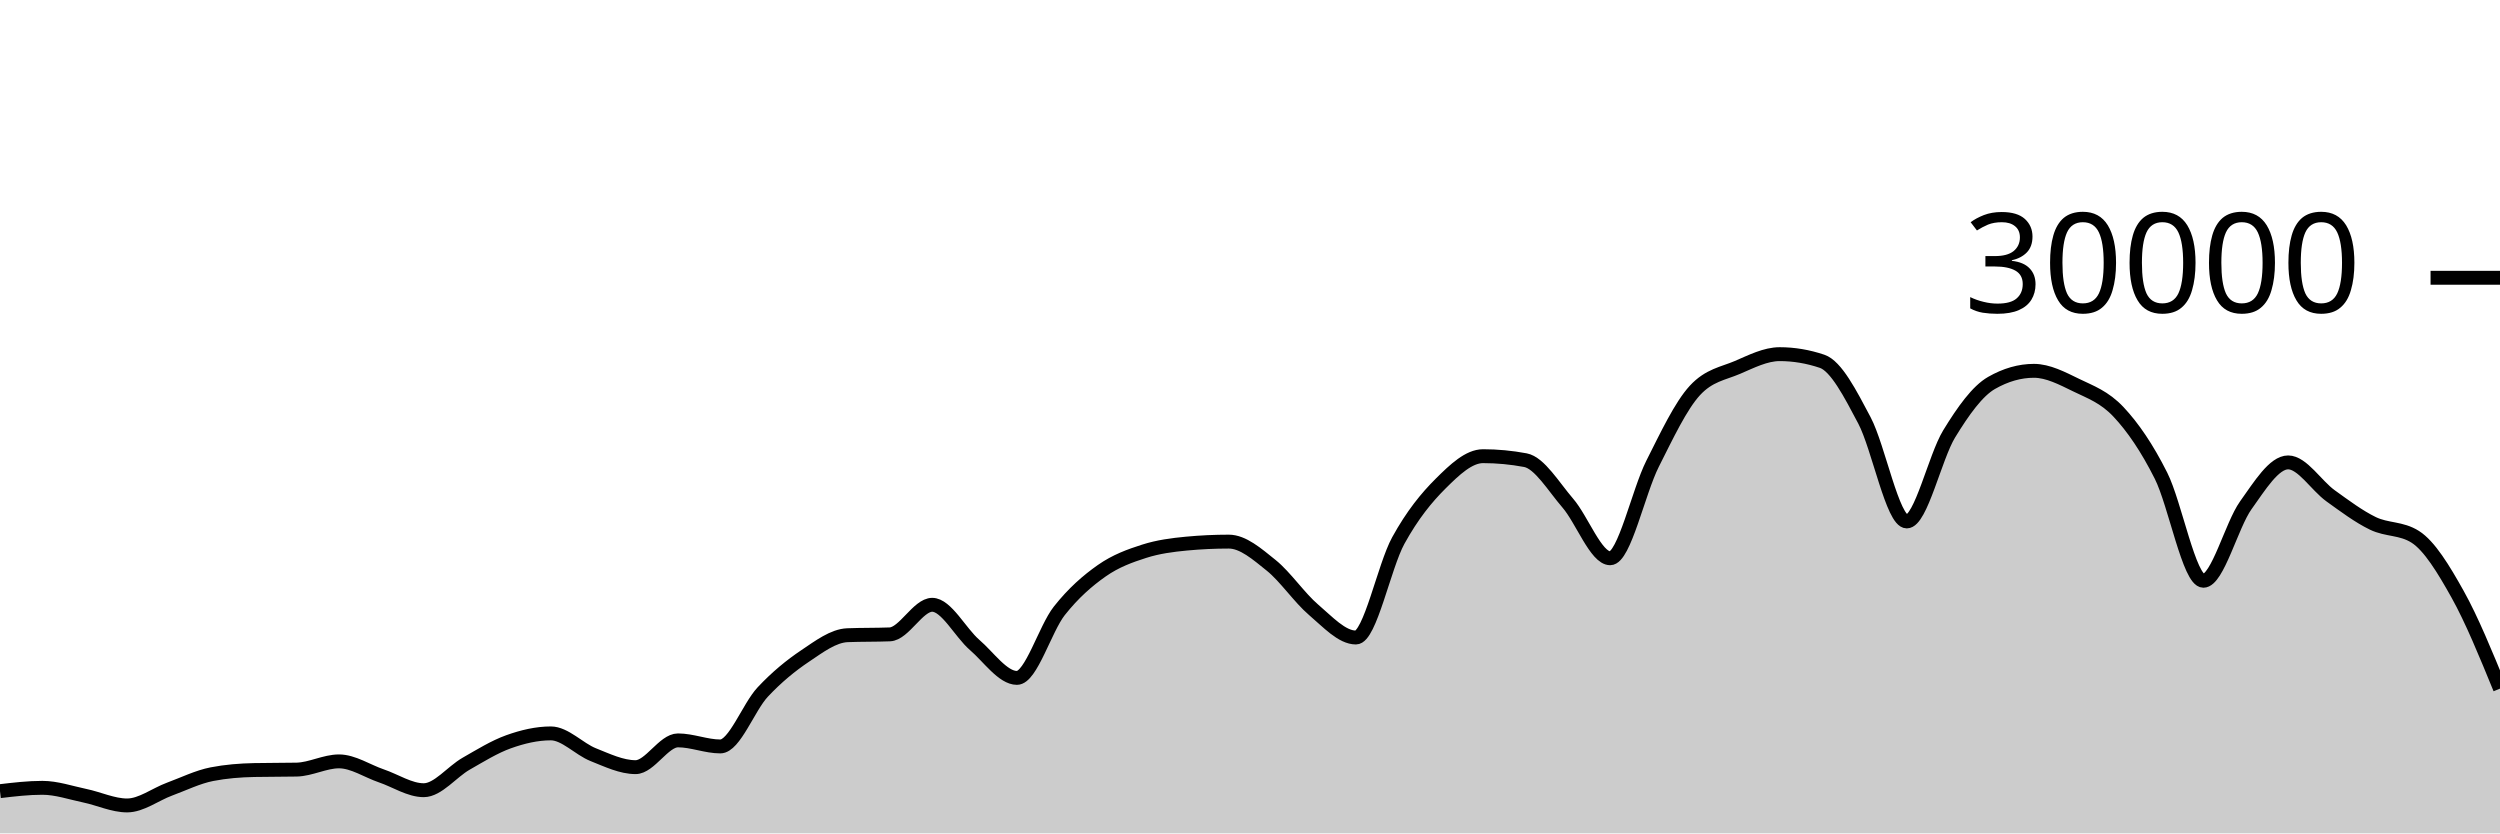
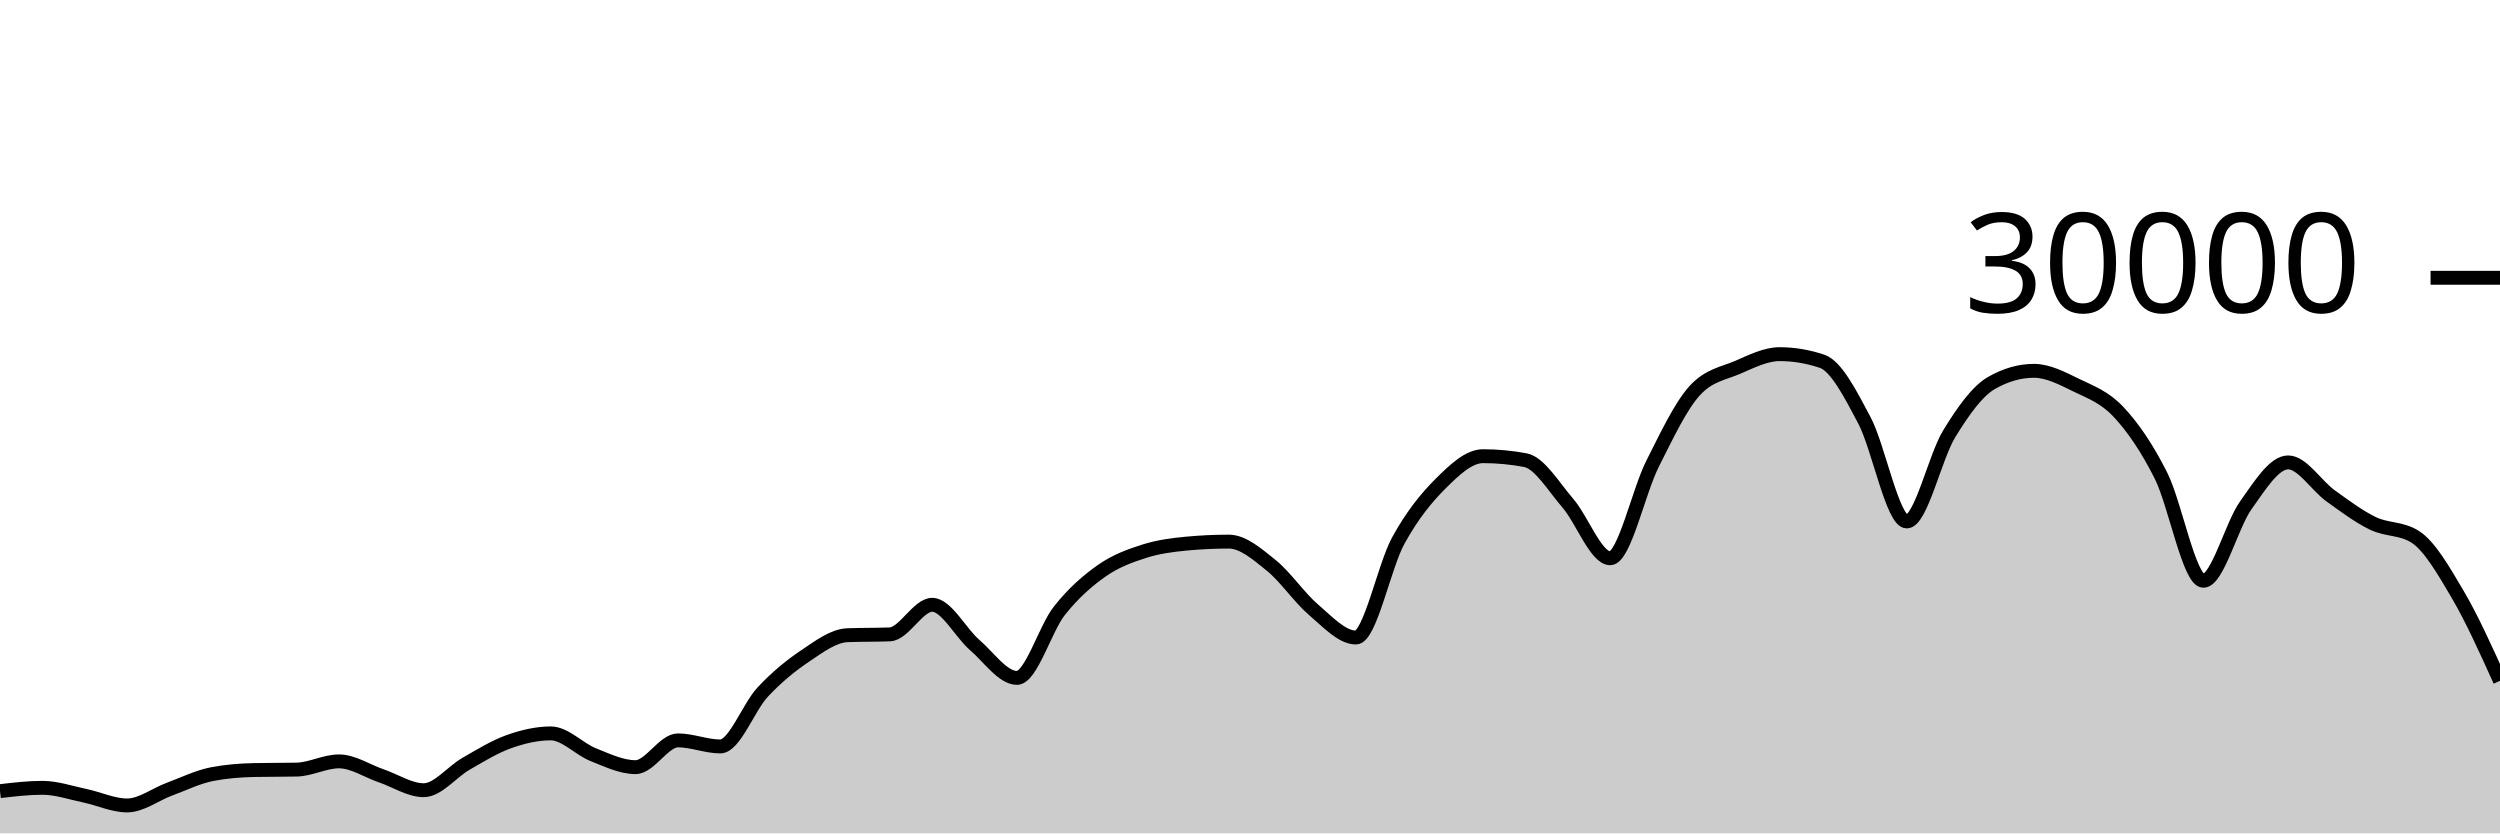
<svg xmlns="http://www.w3.org/2000/svg" viewBox="0 0 180 60">
  <g transform="translate(0,20)">
-     <path class="area" fill="rgba(0, 0, 0, 0.2)" d="M0,36.963C1.017,36.843,2.034,36.723,3.051,36.723C4.068,36.723,5.085,37.079,6.102,37.291C7.119,37.502,8.136,37.992,9.153,37.992C10.169,37.992,11.186,37.194,12.203,36.819C13.22,36.444,14.237,35.94,15.254,35.741C16.271,35.542,17.288,35.464,18.305,35.443C19.322,35.421,20.339,35.432,21.356,35.411C22.373,35.389,23.39,34.819,24.407,34.819C25.424,34.819,26.441,35.517,27.458,35.863C28.475,36.209,29.492,36.895,30.508,36.895C31.525,36.895,32.542,35.57,33.559,34.989C34.576,34.408,35.593,33.774,36.61,33.409C37.627,33.045,38.644,32.804,39.661,32.804C40.678,32.804,41.695,33.931,42.712,34.336C43.729,34.741,44.746,35.235,45.763,35.235C46.78,35.235,47.797,33.307,48.814,33.307C49.831,33.307,50.847,33.744,51.864,33.744C52.881,33.744,53.898,30.913,54.915,29.828C55.932,28.743,56.949,27.914,57.966,27.232C58.983,26.55,60,25.775,61.017,25.735C62.034,25.695,63.051,25.715,64.068,25.675C65.085,25.635,66.102,23.545,67.119,23.545C68.136,23.545,69.153,25.553,70.169,26.431C71.186,27.308,72.203,28.809,73.22,28.809C74.237,28.809,75.254,25.266,76.271,23.98C77.288,22.694,78.305,21.81,79.322,21.096C80.339,20.382,81.356,20.019,82.373,19.693C83.39,19.367,84.407,19.236,85.424,19.14C86.441,19.044,87.458,18.996,88.475,18.996C89.492,18.996,90.508,19.886,91.525,20.704C92.542,21.522,93.559,23.036,94.576,23.903C95.593,24.769,96.61,25.901,97.627,25.901C98.644,25.901,99.661,20.765,100.678,18.917C101.695,17.07,102.712,15.827,103.729,14.815C104.746,13.803,105.763,12.845,106.78,12.845C107.797,12.845,108.814,12.941,109.831,13.132C110.847,13.323,111.864,15.047,112.881,16.224C113.898,17.401,114.915,20.195,115.932,20.195C116.949,20.195,117.966,15.407,118.983,13.393C120,11.379,121.017,9.212,122.034,8.111C123.051,7.009,124.068,6.894,125.085,6.459C126.102,6.023,127.119,5.499,128.136,5.499C129.153,5.499,130.169,5.669,131.186,6.011C132.203,6.352,133.22,8.342,134.237,10.264C135.254,12.186,136.271,17.545,137.288,17.545C138.305,17.545,139.322,12.902,140.339,11.24C141.356,9.578,142.373,8.154,143.39,7.572C144.407,6.99,145.424,6.699,146.441,6.699C147.458,6.699,148.475,7.239,149.492,7.733C150.508,8.228,151.525,8.58,152.542,9.667C153.559,10.753,154.576,12.227,155.593,14.252C156.61,16.277,157.627,21.816,158.644,21.816C159.661,21.816,160.678,17.803,161.695,16.383C162.712,14.962,163.729,13.292,164.746,13.292C165.763,13.292,166.78,14.963,167.797,15.695C168.814,16.426,169.831,17.19,170.847,17.683C171.864,18.175,172.881,18.005,173.898,18.651C174.915,19.296,175.932,20.968,176.949,22.789C177.966,24.611,178.983,27.096,180,29.581L180,40C178.983,40,177.966,40,176.949,40C175.932,40,174.915,40,173.898,40C172.881,40,171.864,40,170.847,40C169.831,40,168.814,40,167.797,40C166.78,40,165.763,40,164.746,40C163.729,40,162.712,40,161.695,40C160.678,40,159.661,40,158.644,40C157.627,40,156.61,40,155.593,40C154.576,40,153.559,40,152.542,40C151.525,40,150.508,40,149.492,40C148.475,40,147.458,40,146.441,40C145.424,40,144.407,40,143.39,40C142.373,40,141.356,40,140.339,40C139.322,40,138.305,40,137.288,40C136.271,40,135.254,40,134.237,40C133.22,40,132.203,40,131.186,40C130.169,40,129.153,40,128.136,40C127.119,40,126.102,40,125.085,40C124.068,40,123.051,40,122.034,40C121.017,40,120,40,118.983,40C117.966,40,116.949,40,115.932,40C114.915,40,113.898,40,112.881,40C111.864,40,110.847,40,109.831,40C108.814,40,107.797,40,106.78,40C105.763,40,104.746,40,103.729,40C102.712,40,101.695,40,100.678,40C99.661,40,98.644,40,97.627,40C96.61,40,95.593,40,94.576,40C93.559,40,92.542,40,91.525,40C90.508,40,89.492,40,88.475,40C87.458,40,86.441,40,85.424,40C84.407,40,83.39,40,82.373,40C81.356,40,80.339,40,79.322,40C78.305,40,77.288,40,76.271,40C75.254,40,74.237,40,73.22,40C72.203,40,71.186,40,70.169,40C69.153,40,68.136,40,67.119,40C66.102,40,65.085,40,64.068,40C63.051,40,62.034,40,61.017,40C60,40,58.983,40,57.966,40C56.949,40,55.932,40,54.915,40C53.898,40,52.881,40,51.864,40C50.847,40,49.831,40,48.814,40C47.797,40,46.78,40,45.763,40C44.746,40,43.729,40,42.712,40C41.695,40,40.678,40,39.661,40C38.644,40,37.627,40,36.61,40C35.593,40,34.576,40,33.559,40C32.542,40,31.525,40,30.508,40C29.492,40,28.475,40,27.458,40C26.441,40,25.424,40,24.407,40C23.39,40,22.373,40,21.356,40C20.339,40,19.322,40,18.305,40C17.288,40,16.271,40,15.254,40C14.237,40,13.22,40,12.203,40C11.186,40,10.169,40,9.153,40C8.136,40,7.119,40,6.102,40C5.085,40,4.068,40,3.051,40C2.034,40,1.017,40,0,40Z" />
-     <path class="line" stroke="black" fill="none" d="M0,36.963C1.017,36.843,2.034,36.723,3.051,36.723C4.068,36.723,5.085,37.079,6.102,37.291C7.119,37.502,8.136,37.992,9.153,37.992C10.169,37.992,11.186,37.194,12.203,36.819C13.22,36.444,14.237,35.94,15.254,35.741C16.271,35.542,17.288,35.464,18.305,35.443C19.322,35.421,20.339,35.432,21.356,35.411C22.373,35.389,23.39,34.819,24.407,34.819C25.424,34.819,26.441,35.517,27.458,35.863C28.475,36.209,29.492,36.895,30.508,36.895C31.525,36.895,32.542,35.57,33.559,34.989C34.576,34.408,35.593,33.774,36.61,33.409C37.627,33.045,38.644,32.804,39.661,32.804C40.678,32.804,41.695,33.931,42.712,34.336C43.729,34.741,44.746,35.235,45.763,35.235C46.78,35.235,47.797,33.307,48.814,33.307C49.831,33.307,50.847,33.744,51.864,33.744C52.881,33.744,53.898,30.913,54.915,29.828C55.932,28.743,56.949,27.914,57.966,27.232C58.983,26.55,60,25.775,61.017,25.735C62.034,25.695,63.051,25.715,64.068,25.675C65.085,25.635,66.102,23.545,67.119,23.545C68.136,23.545,69.153,25.553,70.169,26.431C71.186,27.308,72.203,28.809,73.22,28.809C74.237,28.809,75.254,25.266,76.271,23.98C77.288,22.694,78.305,21.81,79.322,21.096C80.339,20.382,81.356,20.019,82.373,19.693C83.39,19.367,84.407,19.236,85.424,19.14C86.441,19.044,87.458,18.996,88.475,18.996C89.492,18.996,90.508,19.886,91.525,20.704C92.542,21.522,93.559,23.036,94.576,23.903C95.593,24.769,96.61,25.901,97.627,25.901C98.644,25.901,99.661,20.765,100.678,18.917C101.695,17.07,102.712,15.827,103.729,14.815C104.746,13.803,105.763,12.845,106.78,12.845C107.797,12.845,108.814,12.941,109.831,13.132C110.847,13.323,111.864,15.047,112.881,16.224C113.898,17.401,114.915,20.195,115.932,20.195C116.949,20.195,117.966,15.407,118.983,13.393C120,11.379,121.017,9.212,122.034,8.111C123.051,7.009,124.068,6.894,125.085,6.459C126.102,6.023,127.119,5.499,128.136,5.499C129.153,5.499,130.169,5.669,131.186,6.011C132.203,6.352,133.22,8.342,134.237,10.264C135.254,12.186,136.271,17.545,137.288,17.545C138.305,17.545,139.322,12.902,140.339,11.24C141.356,9.578,142.373,8.154,143.39,7.572C144.407,6.99,145.424,6.699,146.441,6.699C147.458,6.699,148.475,7.239,149.492,7.733C150.508,8.228,151.525,8.58,152.542,9.667C153.559,10.753,154.576,12.227,155.593,14.252C156.61,16.277,157.627,21.816,158.644,21.816C159.661,21.816,160.678,17.803,161.695,16.383C162.712,14.962,163.729,13.292,164.746,13.292C165.763,13.292,166.78,14.963,167.797,15.695C168.814,16.426,169.831,17.19,170.847,17.683C171.864,18.175,172.881,18.005,173.898,18.651C174.915,19.296,175.932,20.968,176.949,22.789C177.966,24.611,178.983,27.096,180,29.581" />
+     <path class="area" fill="rgba(0, 0, 0, 0.2)" d="M0,36.963C1.017,36.843,2.034,36.723,3.051,36.723C4.068,36.723,5.085,37.079,6.102,37.291C7.119,37.502,8.136,37.992,9.153,37.992C10.169,37.992,11.186,37.194,12.203,36.819C13.22,36.444,14.237,35.94,15.254,35.741C16.271,35.542,17.288,35.464,18.305,35.443C19.322,35.421,20.339,35.432,21.356,35.411C22.373,35.389,23.39,34.819,24.407,34.819C25.424,34.819,26.441,35.517,27.458,35.863C28.475,36.209,29.492,36.895,30.508,36.895C31.525,36.895,32.542,35.57,33.559,34.989C34.576,34.408,35.593,33.774,36.61,33.409C37.627,33.045,38.644,32.804,39.661,32.804C40.678,32.804,41.695,33.931,42.712,34.336C43.729,34.741,44.746,35.235,45.763,35.235C46.78,35.235,47.797,33.307,48.814,33.307C49.831,33.307,50.847,33.744,51.864,33.744C52.881,33.744,53.898,30.913,54.915,29.828C55.932,28.743,56.949,27.914,57.966,27.232C58.983,26.55,60,25.775,61.017,25.735C62.034,25.695,63.051,25.715,64.068,25.675C65.085,25.635,66.102,23.545,67.119,23.545C68.136,23.545,69.153,25.553,70.169,26.431C71.186,27.308,72.203,28.809,73.22,28.809C74.237,28.809,75.254,25.266,76.271,23.98C77.288,22.694,78.305,21.81,79.322,21.096C80.339,20.382,81.356,20.019,82.373,19.693C83.39,19.367,84.407,19.236,85.424,19.14C86.441,19.044,87.458,18.996,88.475,18.996C89.492,18.996,90.508,19.886,91.525,20.704C92.542,21.522,93.559,23.036,94.576,23.903C95.593,24.769,96.61,25.901,97.627,25.901C98.644,25.901,99.661,20.765,100.678,18.917C101.695,17.07,102.712,15.827,103.729,14.815C104.746,13.803,105.763,12.845,106.78,12.845C107.797,12.845,108.814,12.941,109.831,13.132C110.847,13.323,111.864,15.047,112.881,16.224C113.898,17.401,114.915,20.195,115.932,20.195C116.949,20.195,117.966,15.407,118.983,13.393C120,11.379,121.017,9.212,122.034,8.111C123.051,7.009,124.068,6.894,125.085,6.459C126.102,6.023,127.119,5.499,128.136,5.499C129.153,5.499,130.169,5.669,131.186,6.011C132.203,6.352,133.22,8.342,134.237,10.264C135.254,12.186,136.271,17.545,137.288,17.545C138.305,17.545,139.322,12.902,140.339,11.24C141.356,9.578,142.373,8.154,143.39,7.572C144.407,6.99,145.424,6.699,146.441,6.699C147.458,6.699,148.475,7.239,149.492,7.733C150.508,8.228,151.525,8.58,152.542,9.667C153.559,10.753,154.576,12.227,155.593,14.252C156.61,16.277,157.627,21.816,158.644,21.816C159.661,21.816,160.678,17.803,161.695,16.383C162.712,14.962,163.729,13.292,164.746,13.292C165.763,13.292,166.78,14.963,167.797,15.695C168.814,16.426,169.831,17.19,170.847,17.683C171.864,18.175,172.881,18.005,173.898,18.651C174.915,19.296,175.932,21.061,176.949,22.789C177.966,24.518,178.983,26.77,180,29.021L180,40C178.983,40,177.966,40,176.949,40C175.932,40,174.915,40,173.898,40C172.881,40,171.864,40,170.847,40C169.831,40,168.814,40,167.797,40C166.78,40,165.763,40,164.746,40C163.729,40,162.712,40,161.695,40C160.678,40,159.661,40,158.644,40C157.627,40,156.61,40,155.593,40C154.576,40,153.559,40,152.542,40C151.525,40,150.508,40,149.492,40C148.475,40,147.458,40,146.441,40C145.424,40,144.407,40,143.39,40C142.373,40,141.356,40,140.339,40C139.322,40,138.305,40,137.288,40C136.271,40,135.254,40,134.237,40C133.22,40,132.203,40,131.186,40C130.169,40,129.153,40,128.136,40C127.119,40,126.102,40,125.085,40C124.068,40,123.051,40,122.034,40C121.017,40,120,40,118.983,40C117.966,40,116.949,40,115.932,40C114.915,40,113.898,40,112.881,40C111.864,40,110.847,40,109.831,40C108.814,40,107.797,40,106.78,40C105.763,40,104.746,40,103.729,40C102.712,40,101.695,40,100.678,40C99.661,40,98.644,40,97.627,40C96.61,40,95.593,40,94.576,40C93.559,40,92.542,40,91.525,40C90.508,40,89.492,40,88.475,40C87.458,40,86.441,40,85.424,40C84.407,40,83.39,40,82.373,40C81.356,40,80.339,40,79.322,40C78.305,40,77.288,40,76.271,40C75.254,40,74.237,40,73.22,40C72.203,40,71.186,40,70.169,40C69.153,40,68.136,40,67.119,40C66.102,40,65.085,40,64.068,40C63.051,40,62.034,40,61.017,40C60,40,58.983,40,57.966,40C56.949,40,55.932,40,54.915,40C53.898,40,52.881,40,51.864,40C50.847,40,49.831,40,48.814,40C47.797,40,46.78,40,45.763,40C44.746,40,43.729,40,42.712,40C41.695,40,40.678,40,39.661,40C38.644,40,37.627,40,36.61,40C35.593,40,34.576,40,33.559,40C32.542,40,31.525,40,30.508,40C29.492,40,28.475,40,27.458,40C26.441,40,25.424,40,24.407,40C23.39,40,22.373,40,21.356,40C20.339,40,19.322,40,18.305,40C17.288,40,16.271,40,15.254,40C14.237,40,13.22,40,12.203,40C11.186,40,10.169,40,9.153,40C8.136,40,7.119,40,6.102,40C5.085,40,4.068,40,3.051,40C2.034,40,1.017,40,0,40Z" />
+     <path class="line" stroke="black" fill="none" d="M0,36.963C1.017,36.843,2.034,36.723,3.051,36.723C4.068,36.723,5.085,37.079,6.102,37.291C7.119,37.502,8.136,37.992,9.153,37.992C10.169,37.992,11.186,37.194,12.203,36.819C13.22,36.444,14.237,35.94,15.254,35.741C16.271,35.542,17.288,35.464,18.305,35.443C19.322,35.421,20.339,35.432,21.356,35.411C22.373,35.389,23.39,34.819,24.407,34.819C25.424,34.819,26.441,35.517,27.458,35.863C28.475,36.209,29.492,36.895,30.508,36.895C31.525,36.895,32.542,35.57,33.559,34.989C34.576,34.408,35.593,33.774,36.61,33.409C37.627,33.045,38.644,32.804,39.661,32.804C40.678,32.804,41.695,33.931,42.712,34.336C43.729,34.741,44.746,35.235,45.763,35.235C46.78,35.235,47.797,33.307,48.814,33.307C49.831,33.307,50.847,33.744,51.864,33.744C52.881,33.744,53.898,30.913,54.915,29.828C55.932,28.743,56.949,27.914,57.966,27.232C58.983,26.55,60,25.775,61.017,25.735C62.034,25.695,63.051,25.715,64.068,25.675C65.085,25.635,66.102,23.545,67.119,23.545C68.136,23.545,69.153,25.553,70.169,26.431C71.186,27.308,72.203,28.809,73.22,28.809C74.237,28.809,75.254,25.266,76.271,23.98C77.288,22.694,78.305,21.81,79.322,21.096C80.339,20.382,81.356,20.019,82.373,19.693C83.39,19.367,84.407,19.236,85.424,19.14C86.441,19.044,87.458,18.996,88.475,18.996C89.492,18.996,90.508,19.886,91.525,20.704C92.542,21.522,93.559,23.036,94.576,23.903C95.593,24.769,96.61,25.901,97.627,25.901C98.644,25.901,99.661,20.765,100.678,18.917C101.695,17.07,102.712,15.827,103.729,14.815C104.746,13.803,105.763,12.845,106.78,12.845C107.797,12.845,108.814,12.941,109.831,13.132C110.847,13.323,111.864,15.047,112.881,16.224C113.898,17.401,114.915,20.195,115.932,20.195C116.949,20.195,117.966,15.407,118.983,13.393C120,11.379,121.017,9.212,122.034,8.111C123.051,7.009,124.068,6.894,125.085,6.459C126.102,6.023,127.119,5.499,128.136,5.499C129.153,5.499,130.169,5.669,131.186,6.011C132.203,6.352,133.22,8.342,134.237,10.264C135.254,12.186,136.271,17.545,137.288,17.545C138.305,17.545,139.322,12.902,140.339,11.24C141.356,9.578,142.373,8.154,143.39,7.572C144.407,6.99,145.424,6.699,146.441,6.699C147.458,6.699,148.475,7.239,149.492,7.733C150.508,8.228,151.525,8.58,152.542,9.667C153.559,10.753,154.576,12.227,155.593,14.252C156.61,16.277,157.627,21.816,158.644,21.816C159.661,21.816,160.678,17.803,161.695,16.383C162.712,14.962,163.729,13.292,164.746,13.292C165.763,13.292,166.78,14.963,167.797,15.695C168.814,16.426,169.831,17.19,170.847,17.683C171.864,18.175,172.881,18.005,173.898,18.651C174.915,19.296,175.932,21.061,176.949,22.789C177.966,24.518,178.983,26.77,180,29.021" />
    <path class="axis-ceiling" stroke-width="1" stroke="black" fill="none" d="M175,0L180,0" />
    <text class="axis-ceiling-label" font-family="sans-serif" text-anchor="end" font-size="10px" x="170" y="2.5">30000</text>
  </g>
</svg>
